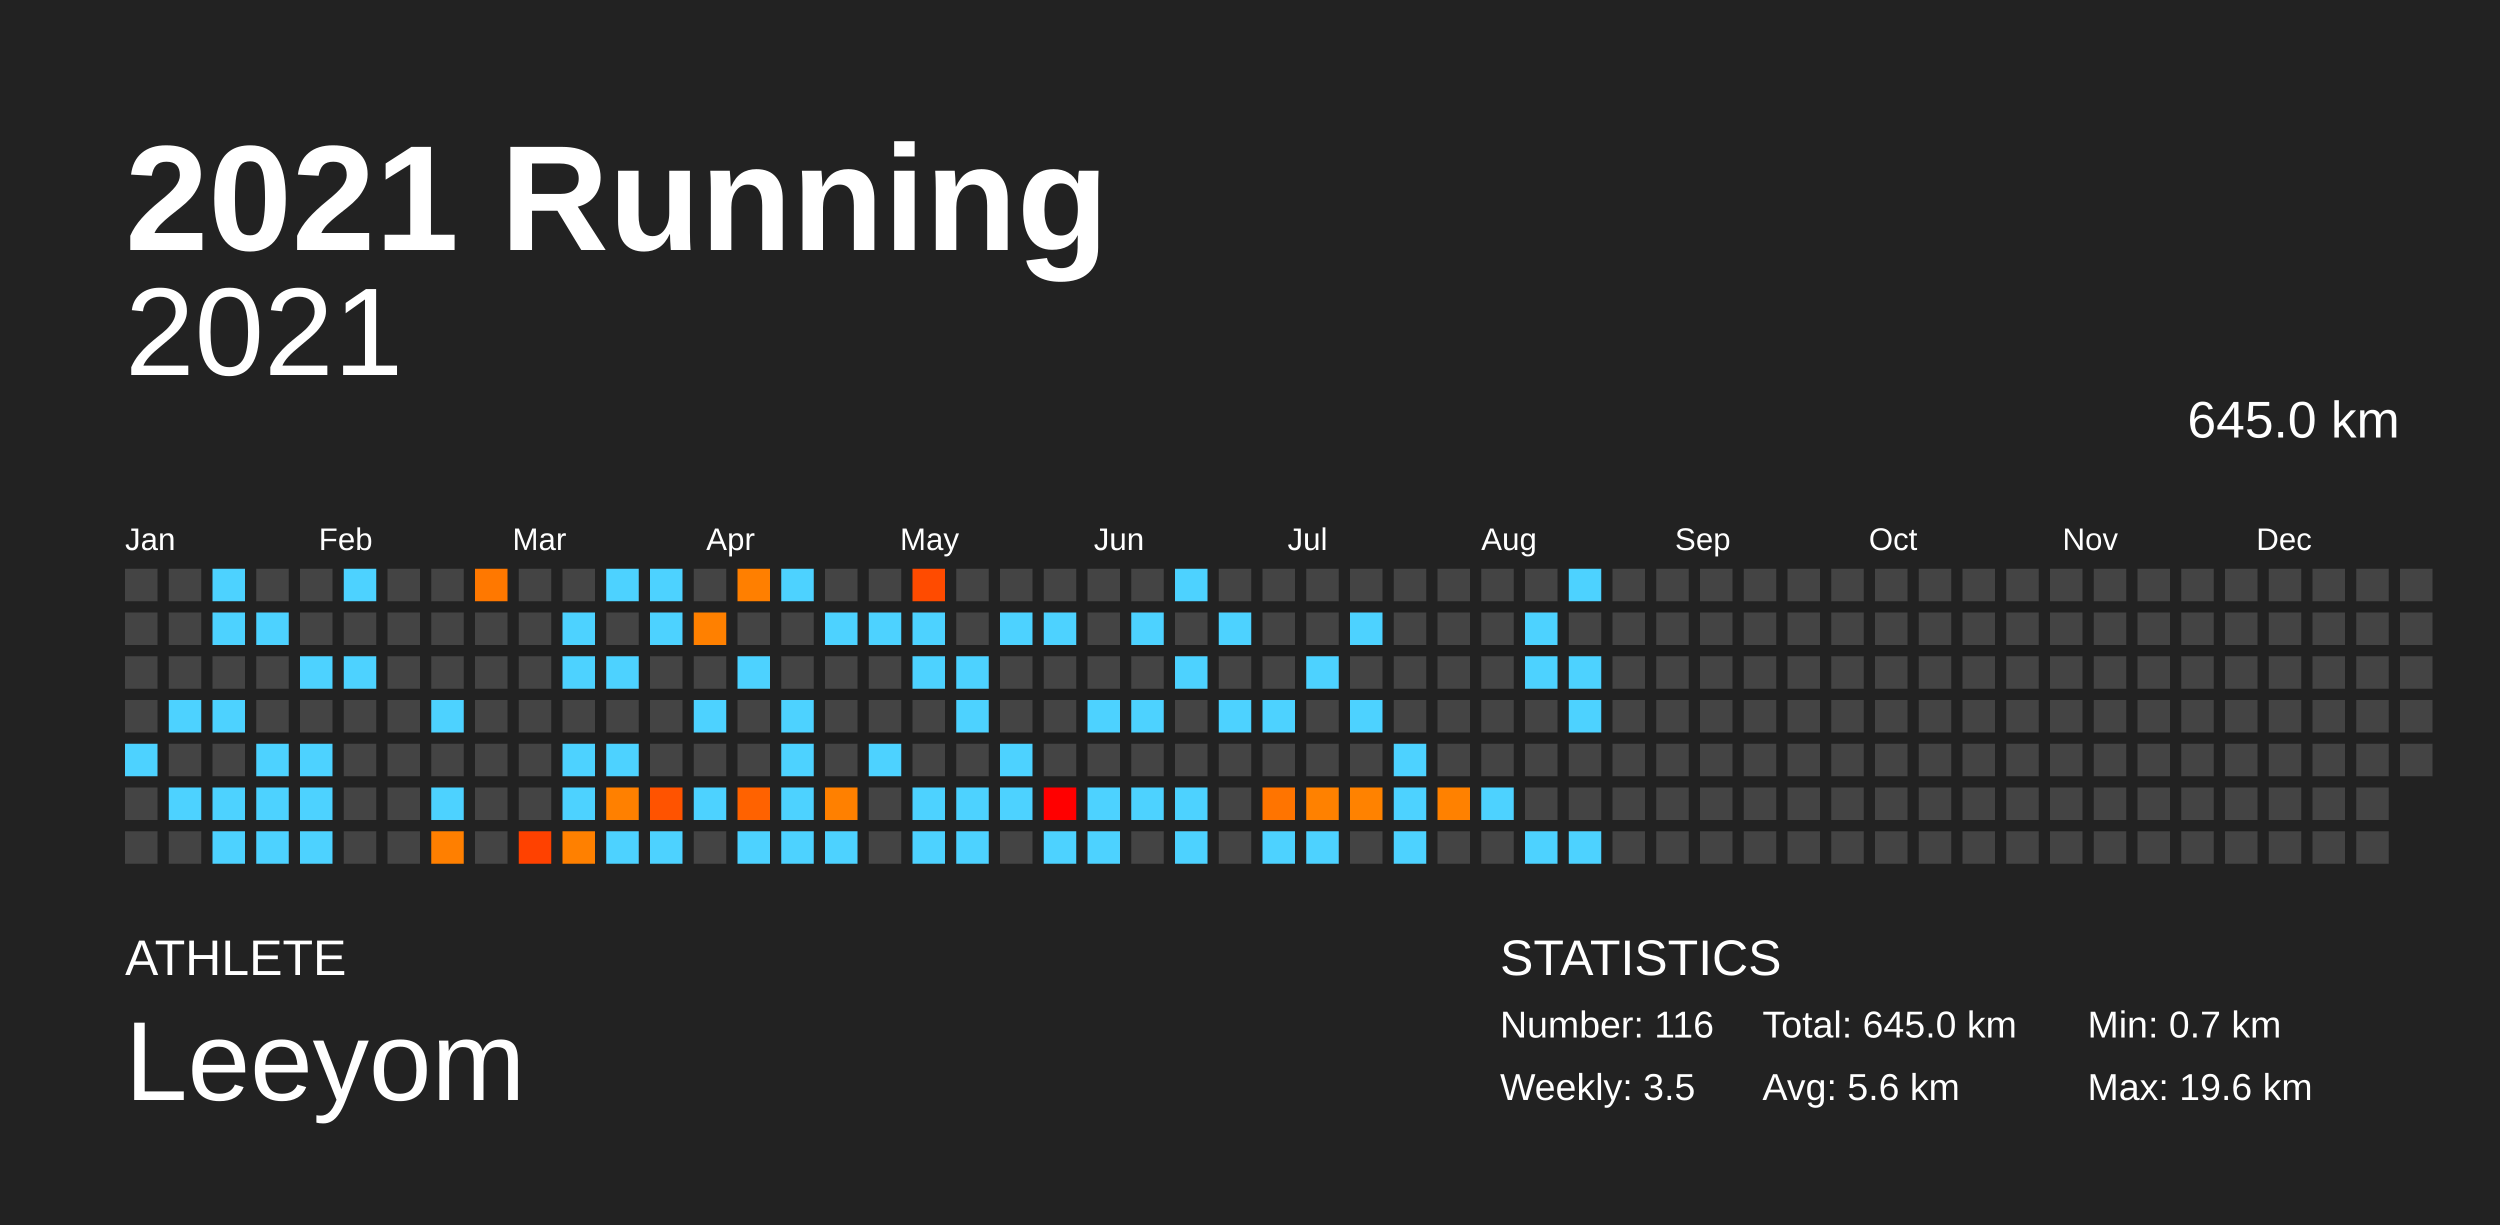
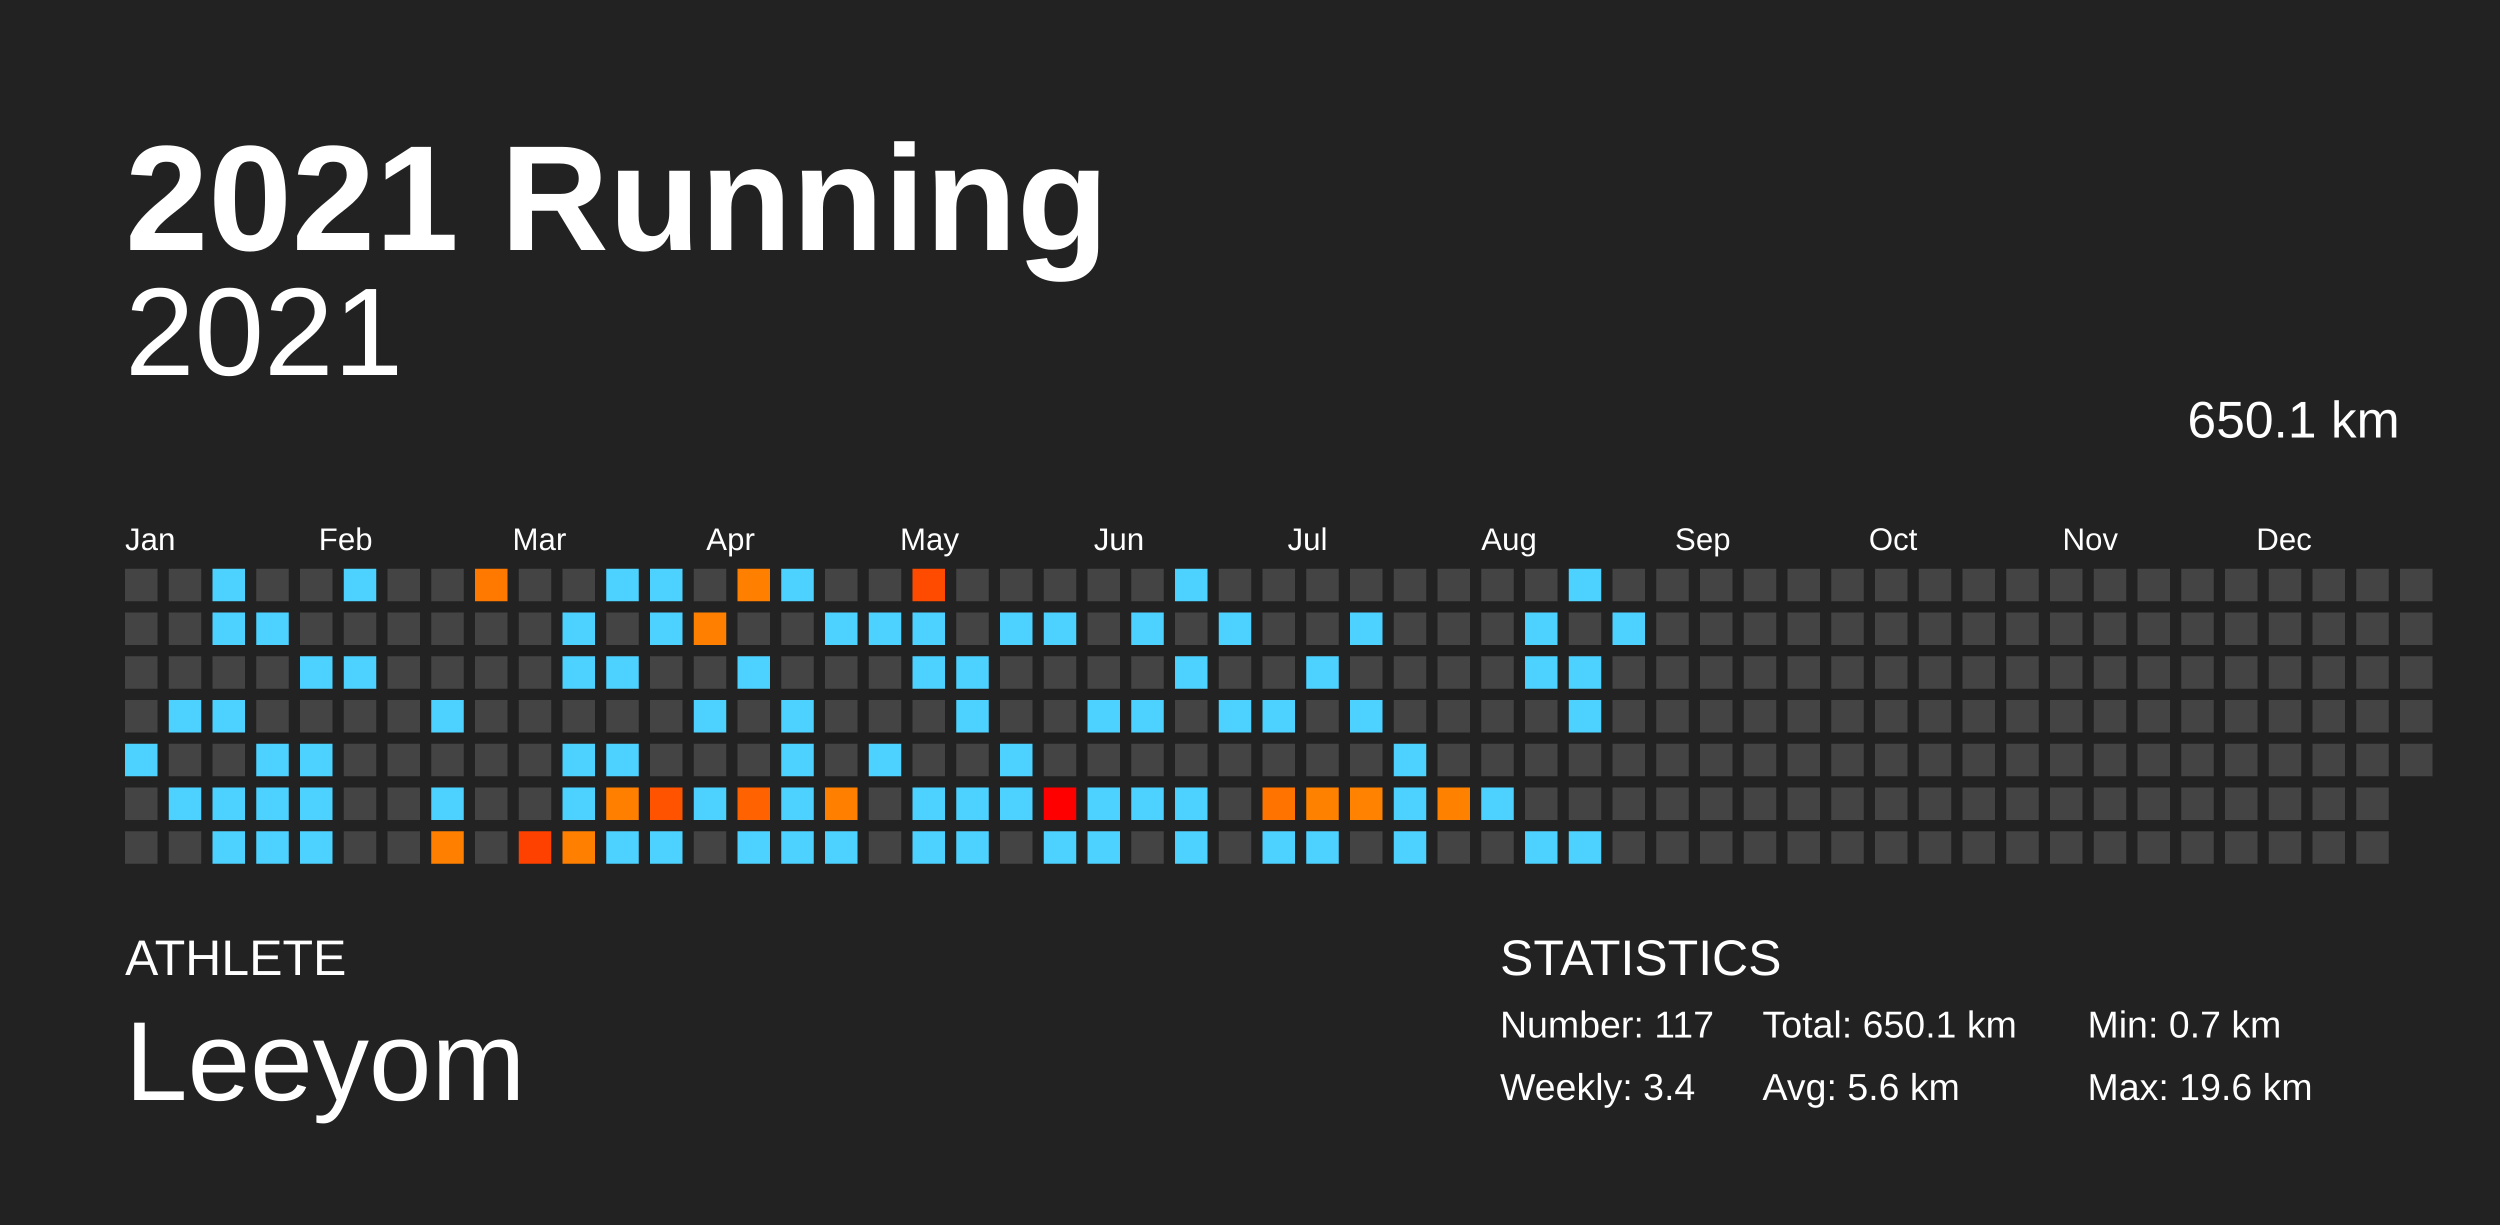
<svg xmlns="http://www.w3.org/2000/svg" baseProfile="full" height="98mm" version="1.1" viewBox="0,0,200,98" width="200mm">
  <defs />
  <rect fill="#222222" height="98" width="200" x="0" y="0" />
  <text fill="#FFFFFF" style="font-size:12px; font-family:Arial; font-weight:bold;" x="10" y="20">2021 Running</text>
  <text fill="#FFFFFF" style="font-size:4px; font-family:Arial" x="10" y="78">ATHLETE</text>
  <text fill="#FFFFFF" style="font-size:9px; font-family:Arial" x="10" y="88">Leeyom</text>
  <text fill="#FFFFFF" style="font-size:4px; font-family:Arial" x="120" y="78">STATISTICS</text>
-   <text fill="#FFFFFF" style="font-size:3px; font-family:Arial" x="120" y="83">Number: 116</text>
-   <text fill="#FFFFFF" style="font-size:3px; font-family:Arial" x="120" y="88">Weekly: 3.5</text>
-   <text fill="#FFFFFF" style="font-size:3px; font-family:Arial" x="141" y="83">Total: 645.0 km</text>
+   <text fill="#FFFFFF" style="font-size:3px; font-family:Arial" x="120" y="83">Number: 117</text>
+   <text fill="#FFFFFF" style="font-size:3px; font-family:Arial" x="120" y="88">Weekly: 3.4</text>
+   <text fill="#FFFFFF" style="font-size:3px; font-family:Arial" x="141" y="83">Total: 650.1 km</text>
  <text fill="#FFFFFF" style="font-size:3px; font-family:Arial" x="141" y="88">Avg: 5.6 km</text>
  <text fill="#FFFFFF" style="font-size:3px; font-family:Arial" x="167" y="83">Min: 0.7 km</text>
  <text fill="#FFFFFF" style="font-size:3px; font-family:Arial" x="167" y="88">Max: 19.6 km</text>
  <text alignment-baseline="hanging" fill="#FFFFFF" style="font-size:10.0px; font-family:Arial;" x="10" y="30">2021</text>
-   <text alignment-baseline="hanging" fill="#FFFFFF" style="font-size:4.125px; font-family:Arial;" x="175" y="35">645.0 km</text>
+   <text alignment-baseline="hanging" fill="#FFFFFF" style="font-size:4.125px; font-family:Arial;" x="175" y="35">650.1 km</text>
  <text fill="#FFFFFF" style="font-size:2.5px; font-family:Arial" x="10.0" y="44">Jan</text>
  <text fill="#FFFFFF" style="font-size:2.5px; font-family:Arial" x="25.5" y="44">Feb</text>
  <text fill="#FFFFFF" style="font-size:2.5px; font-family:Arial" x="41.0" y="44">Mar</text>
  <text fill="#FFFFFF" style="font-size:2.5px; font-family:Arial" x="56.5" y="44">Apr</text>
  <text fill="#FFFFFF" style="font-size:2.5px; font-family:Arial" x="72.0" y="44">May</text>
  <text fill="#FFFFFF" style="font-size:2.5px; font-family:Arial" x="87.5" y="44">Jun</text>
  <text fill="#FFFFFF" style="font-size:2.5px; font-family:Arial" x="103.0" y="44">Jul</text>
  <text fill="#FFFFFF" style="font-size:2.5px; font-family:Arial" x="118.5" y="44">Aug</text>
  <text fill="#FFFFFF" style="font-size:2.5px; font-family:Arial" x="134.0" y="44">Sep</text>
  <text fill="#FFFFFF" style="font-size:2.5px; font-family:Arial" x="149.5" y="44">Oct</text>
  <text fill="#FFFFFF" style="font-size:2.5px; font-family:Arial" x="165.0" y="44">Nov</text>
  <text fill="#FFFFFF" style="font-size:2.5px; font-family:Arial" x="180.5" y="44">Dec</text>
  <rect fill="#444444" height="2.6" width="2.6" x="10.0" y="45.5" />
  <rect fill="#444444" height="2.6" width="2.6" x="10.0" y="49.0" />
  <rect fill="#444444" height="2.6" width="2.6" x="10.0" y="52.5" />
  <rect fill="#444444" height="2.6" width="2.6" x="10.0" y="56.0" />
  <rect fill="#4dd2ff" height="2.6" width="2.6" x="10.0" y="59.5" />
  <rect fill="#444444" height="2.6" width="2.6" x="10.0" y="63.0" />
  <rect fill="#444444" height="2.6" width="2.6" x="10.0" y="66.5" />
  <rect fill="#444444" height="2.6" width="2.6" x="13.5" y="45.5" />
  <rect fill="#444444" height="2.6" width="2.6" x="13.5" y="49.0" />
  <rect fill="#444444" height="2.6" width="2.6" x="13.5" y="52.5" />
  <rect fill="#4dd2ff" height="2.6" width="2.6" x="13.5" y="56.0" />
  <rect fill="#444444" height="2.6" width="2.6" x="13.5" y="59.5" />
  <rect fill="#4dd2ff" height="2.6" width="2.6" x="13.5" y="63.0" />
  <rect fill="#444444" height="2.6" width="2.6" x="13.5" y="66.5" />
  <rect fill="#4dd2ff" height="2.6" width="2.6" x="17.0" y="45.5" />
  <rect fill="#4dd2ff" height="2.6" width="2.6" x="17.0" y="49.0" />
  <rect fill="#444444" height="2.6" width="2.6" x="17.0" y="52.5" />
  <rect fill="#4dd2ff" height="2.6" width="2.6" x="17.0" y="56.0" />
  <rect fill="#444444" height="2.6" width="2.6" x="17.0" y="59.5" />
  <rect fill="#4dd2ff" height="2.6" width="2.6" x="17.0" y="63.0" />
  <rect fill="#4dd2ff" height="2.6" width="2.6" x="17.0" y="66.5" />
  <rect fill="#444444" height="2.6" width="2.6" x="20.5" y="45.5" />
  <rect fill="#4dd2ff" height="2.6" width="2.6" x="20.5" y="49.0" />
  <rect fill="#444444" height="2.6" width="2.6" x="20.5" y="52.5" />
  <rect fill="#444444" height="2.6" width="2.6" x="20.5" y="56.0" />
  <rect fill="#4dd2ff" height="2.6" width="2.6" x="20.5" y="59.5" />
  <rect fill="#4dd2ff" height="2.6" width="2.6" x="20.5" y="63.0" />
  <rect fill="#4dd2ff" height="2.6" width="2.6" x="20.5" y="66.5" />
  <rect fill="#444444" height="2.6" width="2.6" x="24.0" y="45.5" />
  <rect fill="#444444" height="2.6" width="2.6" x="24.0" y="49.0" />
  <rect fill="#4dd2ff" height="2.6" width="2.6" x="24.0" y="52.5" />
  <rect fill="#444444" height="2.6" width="2.6" x="24.0" y="56.0" />
  <rect fill="#4dd2ff" height="2.6" width="2.6" x="24.0" y="59.5" />
  <rect fill="#4dd2ff" height="2.6" width="2.6" x="24.0" y="63.0" />
  <rect fill="#4dd2ff" height="2.6" width="2.6" x="24.0" y="66.5" />
  <rect fill="#4dd2ff" height="2.6" width="2.6" x="27.5" y="45.5" />
  <rect fill="#444444" height="2.6" width="2.6" x="27.5" y="49.0" />
  <rect fill="#4dd2ff" height="2.6" width="2.6" x="27.5" y="52.5" />
  <rect fill="#444444" height="2.6" width="2.6" x="27.5" y="56.0" />
  <rect fill="#444444" height="2.6" width="2.6" x="27.5" y="59.5" />
  <rect fill="#444444" height="2.6" width="2.6" x="27.5" y="63.0" />
  <rect fill="#444444" height="2.6" width="2.6" x="27.5" y="66.5" />
  <rect fill="#444444" height="2.6" width="2.6" x="31.0" y="45.5" />
  <rect fill="#444444" height="2.6" width="2.6" x="31.0" y="49.0" />
  <rect fill="#444444" height="2.6" width="2.6" x="31.0" y="52.5" />
  <rect fill="#444444" height="2.6" width="2.6" x="31.0" y="56.0" />
  <rect fill="#444444" height="2.6" width="2.6" x="31.0" y="59.5" />
  <rect fill="#444444" height="2.6" width="2.6" x="31.0" y="63.0" />
  <rect fill="#444444" height="2.6" width="2.6" x="31.0" y="66.5" />
  <rect fill="#444444" height="2.6" width="2.6" x="34.5" y="45.5" />
  <rect fill="#444444" height="2.6" width="2.6" x="34.5" y="49.0" />
  <rect fill="#444444" height="2.6" width="2.6" x="34.5" y="52.5" />
  <rect fill="#4dd2ff" height="2.6" width="2.6" x="34.5" y="56.0" />
  <rect fill="#444444" height="2.6" width="2.6" x="34.5" y="59.5" />
  <rect fill="#4dd2ff" height="2.6" width="2.6" x="34.5" y="63.0" />
  <rect fill="#ff7f00" height="2.6" width="2.6" x="34.5" y="66.5" />
  <rect fill="#ff7800" height="2.6" width="2.6" x="38.0" y="45.5" />
  <rect fill="#444444" height="2.6" width="2.6" x="38.0" y="49.0" />
  <rect fill="#444444" height="2.6" width="2.6" x="38.0" y="52.5" />
  <rect fill="#444444" height="2.6" width="2.6" x="38.0" y="56.0" />
  <rect fill="#444444" height="2.6" width="2.6" x="38.0" y="59.5" />
  <rect fill="#444444" height="2.6" width="2.6" x="38.0" y="63.0" />
  <rect fill="#444444" height="2.6" width="2.6" x="38.0" y="66.5" />
  <rect fill="#444444" height="2.6" width="2.6" x="41.5" y="45.5" />
  <rect fill="#444444" height="2.6" width="2.6" x="41.5" y="49.0" />
  <rect fill="#444444" height="2.6" width="2.6" x="41.5" y="52.5" />
  <rect fill="#444444" height="2.6" width="2.6" x="41.5" y="56.0" />
  <rect fill="#444444" height="2.6" width="2.6" x="41.5" y="59.5" />
  <rect fill="#444444" height="2.6" width="2.6" x="41.5" y="63.0" />
  <rect fill="#ff4100" height="2.6" width="2.6" x="41.5" y="66.5" />
  <rect fill="#444444" height="2.6" width="2.6" x="45.0" y="45.5" />
  <rect fill="#4dd2ff" height="2.6" width="2.6" x="45.0" y="49.0" />
  <rect fill="#4dd2ff" height="2.6" width="2.6" x="45.0" y="52.5" />
  <rect fill="#444444" height="2.6" width="2.6" x="45.0" y="56.0" />
  <rect fill="#4dd2ff" height="2.6" width="2.6" x="45.0" y="59.5" />
  <rect fill="#4dd2ff" height="2.6" width="2.6" x="45.0" y="63.0" />
  <rect fill="#ff8000" height="2.6" width="2.6" x="45.0" y="66.5" />
  <rect fill="#4dd2ff" height="2.6" width="2.6" x="48.5" y="45.5" />
  <rect fill="#444444" height="2.6" width="2.6" x="48.5" y="49.0" />
  <rect fill="#4dd2ff" height="2.6" width="2.6" x="48.5" y="52.5" />
  <rect fill="#444444" height="2.6" width="2.6" x="48.5" y="56.0" />
  <rect fill="#4dd2ff" height="2.6" width="2.6" x="48.5" y="59.5" />
  <rect fill="#ff8000" height="2.6" width="2.6" x="48.5" y="63.0" />
  <rect fill="#4dd2ff" height="2.6" width="2.6" x="48.5" y="66.5" />
  <rect fill="#4dd2ff" height="2.6" width="2.6" x="52.0" y="45.5" />
  <rect fill="#4dd2ff" height="2.6" width="2.6" x="52.0" y="49.0" />
  <rect fill="#444444" height="2.6" width="2.6" x="52.0" y="52.5" />
  <rect fill="#444444" height="2.6" width="2.6" x="52.0" y="56.0" />
  <rect fill="#444444" height="2.6" width="2.6" x="52.0" y="59.5" />
  <rect fill="#ff5300" height="2.6" width="2.6" x="52.0" y="63.0" />
  <rect fill="#4dd2ff" height="2.6" width="2.6" x="52.0" y="66.5" />
  <rect fill="#444444" height="2.6" width="2.6" x="55.5" y="45.5" />
  <rect fill="#ff8000" height="2.6" width="2.6" x="55.5" y="49.0" />
  <rect fill="#444444" height="2.6" width="2.6" x="55.5" y="52.5" />
  <rect fill="#4dd2ff" height="2.6" width="2.6" x="55.5" y="56.0" />
  <rect fill="#444444" height="2.6" width="2.6" x="55.5" y="59.5" />
  <rect fill="#4dd2ff" height="2.6" width="2.6" x="55.5" y="63.0" />
  <rect fill="#444444" height="2.6" width="2.6" x="55.5" y="66.5" />
  <rect fill="#ff7f00" height="2.6" width="2.6" x="59.0" y="45.5" />
  <rect fill="#444444" height="2.6" width="2.6" x="59.0" y="49.0" />
  <rect fill="#4dd2ff" height="2.6" width="2.6" x="59.0" y="52.5" />
  <rect fill="#444444" height="2.6" width="2.6" x="59.0" y="56.0" />
  <rect fill="#444444" height="2.6" width="2.6" x="59.0" y="59.5" />
  <rect fill="#ff6200" height="2.6" width="2.6" x="59.0" y="63.0" />
  <rect fill="#4dd2ff" height="2.6" width="2.6" x="59.0" y="66.5" />
  <rect fill="#4dd2ff" height="2.6" width="2.6" x="62.5" y="45.5" />
  <rect fill="#444444" height="2.6" width="2.6" x="62.5" y="49.0" />
  <rect fill="#444444" height="2.6" width="2.6" x="62.5" y="52.5" />
  <rect fill="#4dd2ff" height="2.6" width="2.6" x="62.5" y="56.0" />
  <rect fill="#4dd2ff" height="2.6" width="2.6" x="62.5" y="59.5" />
  <rect fill="#4dd2ff" height="2.6" width="2.6" x="62.5" y="63.0" />
  <rect fill="#4dd2ff" height="2.6" width="2.6" x="62.5" y="66.5" />
  <rect fill="#444444" height="2.6" width="2.6" x="66.0" y="45.5" />
  <rect fill="#4dd2ff" height="2.6" width="2.6" x="66.0" y="49.0" />
  <rect fill="#444444" height="2.6" width="2.6" x="66.0" y="52.5" />
  <rect fill="#444444" height="2.6" width="2.6" x="66.0" y="56.0" />
  <rect fill="#444444" height="2.6" width="2.6" x="66.0" y="59.5" />
  <rect fill="#ff8000" height="2.6" width="2.6" x="66.0" y="63.0" />
  <rect fill="#4dd2ff" height="2.6" width="2.6" x="66.0" y="66.5" />
  <rect fill="#444444" height="2.6" width="2.6" x="69.5" y="45.5" />
  <rect fill="#4dd2ff" height="2.6" width="2.6" x="69.5" y="49.0" />
  <rect fill="#444444" height="2.6" width="2.6" x="69.5" y="52.5" />
  <rect fill="#444444" height="2.6" width="2.6" x="69.5" y="56.0" />
  <rect fill="#4dd2ff" height="2.6" width="2.6" x="69.5" y="59.5" />
  <rect fill="#444444" height="2.6" width="2.6" x="69.5" y="63.0" />
  <rect fill="#444444" height="2.6" width="2.6" x="69.5" y="66.5" />
  <rect fill="#ff4b00" height="2.6" width="2.6" x="73.0" y="45.5" />
  <rect fill="#4dd2ff" height="2.6" width="2.6" x="73.0" y="49.0" />
  <rect fill="#4dd2ff" height="2.6" width="2.6" x="73.0" y="52.5" />
  <rect fill="#444444" height="2.6" width="2.6" x="73.0" y="56.0" />
  <rect fill="#444444" height="2.6" width="2.6" x="73.0" y="59.5" />
  <rect fill="#4dd2ff" height="2.6" width="2.6" x="73.0" y="63.0" />
  <rect fill="#4dd2ff" height="2.6" width="2.6" x="73.0" y="66.5" />
  <rect fill="#444444" height="2.6" width="2.6" x="76.5" y="45.5" />
  <rect fill="#444444" height="2.6" width="2.6" x="76.5" y="49.0" />
  <rect fill="#4dd2ff" height="2.6" width="2.6" x="76.5" y="52.5" />
  <rect fill="#4dd2ff" height="2.6" width="2.6" x="76.5" y="56.0" />
  <rect fill="#444444" height="2.6" width="2.6" x="76.5" y="59.5" />
  <rect fill="#4dd2ff" height="2.6" width="2.6" x="76.5" y="63.0" />
  <rect fill="#4dd2ff" height="2.6" width="2.6" x="76.5" y="66.5" />
  <rect fill="#444444" height="2.6" width="2.6" x="80.0" y="45.5" />
  <rect fill="#4dd2ff" height="2.6" width="2.6" x="80.0" y="49.0" />
  <rect fill="#444444" height="2.6" width="2.6" x="80.0" y="52.5" />
  <rect fill="#444444" height="2.6" width="2.6" x="80.0" y="56.0" />
  <rect fill="#4dd2ff" height="2.6" width="2.6" x="80.0" y="59.5" />
  <rect fill="#4dd2ff" height="2.6" width="2.6" x="80.0" y="63.0" />
  <rect fill="#444444" height="2.6" width="2.6" x="80.0" y="66.5" />
  <rect fill="#444444" height="2.6" width="2.6" x="83.5" y="45.5" />
  <rect fill="#4dd2ff" height="2.6" width="2.6" x="83.5" y="49.0" />
  <rect fill="#444444" height="2.6" width="2.6" x="83.5" y="52.5" />
  <rect fill="#444444" height="2.6" width="2.6" x="83.5" y="56.0" />
  <rect fill="#444444" height="2.6" width="2.6" x="83.5" y="59.5" />
  <rect fill="#ff0000" height="2.6" width="2.6" x="83.5" y="63.0" />
  <rect fill="#4dd2ff" height="2.6" width="2.6" x="83.5" y="66.5" />
  <rect fill="#444444" height="2.6" width="2.6" x="87.0" y="45.5" />
  <rect fill="#444444" height="2.6" width="2.6" x="87.0" y="49.0" />
  <rect fill="#444444" height="2.6" width="2.6" x="87.0" y="52.5" />
  <rect fill="#4dd2ff" height="2.6" width="2.6" x="87.0" y="56.0" />
  <rect fill="#444444" height="2.6" width="2.6" x="87.0" y="59.5" />
  <rect fill="#4dd2ff" height="2.6" width="2.6" x="87.0" y="63.0" />
  <rect fill="#4dd2ff" height="2.6" width="2.6" x="87.0" y="66.5" />
  <rect fill="#444444" height="2.6" width="2.6" x="90.5" y="45.5" />
  <rect fill="#4dd2ff" height="2.6" width="2.6" x="90.5" y="49.0" />
  <rect fill="#444444" height="2.6" width="2.6" x="90.5" y="52.5" />
  <rect fill="#4dd2ff" height="2.6" width="2.6" x="90.5" y="56.0" />
  <rect fill="#444444" height="2.6" width="2.6" x="90.5" y="59.5" />
  <rect fill="#4dd2ff" height="2.6" width="2.6" x="90.5" y="63.0" />
  <rect fill="#444444" height="2.6" width="2.6" x="90.5" y="66.5" />
  <rect fill="#4dd2ff" height="2.6" width="2.6" x="94.0" y="45.5" />
  <rect fill="#444444" height="2.6" width="2.6" x="94.0" y="49.0" />
  <rect fill="#4dd2ff" height="2.6" width="2.6" x="94.0" y="52.5" />
  <rect fill="#444444" height="2.6" width="2.6" x="94.0" y="56.0" />
  <rect fill="#444444" height="2.6" width="2.6" x="94.0" y="59.5" />
  <rect fill="#4dd2ff" height="2.6" width="2.6" x="94.0" y="63.0" />
  <rect fill="#4dd2ff" height="2.6" width="2.6" x="94.0" y="66.5" />
  <rect fill="#444444" height="2.6" width="2.6" x="97.5" y="45.5" />
  <rect fill="#4dd2ff" height="2.6" width="2.6" x="97.5" y="49.0" />
  <rect fill="#444444" height="2.6" width="2.6" x="97.5" y="52.5" />
  <rect fill="#4dd2ff" height="2.6" width="2.6" x="97.5" y="56.0" />
  <rect fill="#444444" height="2.6" width="2.6" x="97.5" y="59.5" />
  <rect fill="#444444" height="2.6" width="2.6" x="97.5" y="63.0" />
  <rect fill="#444444" height="2.6" width="2.6" x="97.5" y="66.5" />
  <rect fill="#444444" height="2.6" width="2.6" x="101.0" y="45.5" />
  <rect fill="#444444" height="2.6" width="2.6" x="101.0" y="49.0" />
  <rect fill="#444444" height="2.6" width="2.6" x="101.0" y="52.5" />
  <rect fill="#4dd2ff" height="2.6" width="2.6" x="101.0" y="56.0" />
  <rect fill="#444444" height="2.6" width="2.6" x="101.0" y="59.5" />
  <rect fill="#ff7400" height="2.6" width="2.6" x="101.0" y="63.0" />
  <rect fill="#4dd2ff" height="2.6" width="2.6" x="101.0" y="66.5" />
  <rect fill="#444444" height="2.6" width="2.6" x="104.5" y="45.5" />
  <rect fill="#444444" height="2.6" width="2.6" x="104.5" y="49.0" />
  <rect fill="#4dd2ff" height="2.6" width="2.6" x="104.5" y="52.5" />
  <rect fill="#444444" height="2.6" width="2.6" x="104.5" y="56.0" />
  <rect fill="#444444" height="2.6" width="2.6" x="104.5" y="59.5" />
  <rect fill="#ff8100" height="2.6" width="2.6" x="104.5" y="63.0" />
  <rect fill="#4dd2ff" height="2.6" width="2.6" x="104.5" y="66.5" />
  <rect fill="#444444" height="2.6" width="2.6" x="108.0" y="45.5" />
  <rect fill="#4dd2ff" height="2.6" width="2.6" x="108.0" y="49.0" />
  <rect fill="#444444" height="2.6" width="2.6" x="108.0" y="52.5" />
  <rect fill="#4dd2ff" height="2.6" width="2.6" x="108.0" y="56.0" />
  <rect fill="#444444" height="2.6" width="2.6" x="108.0" y="59.5" />
  <rect fill="#ff8200" height="2.6" width="2.6" x="108.0" y="63.0" />
  <rect fill="#444444" height="2.6" width="2.6" x="108.0" y="66.5" />
  <rect fill="#444444" height="2.6" width="2.6" x="111.5" y="45.5" />
  <rect fill="#444444" height="2.6" width="2.6" x="111.5" y="49.0" />
  <rect fill="#444444" height="2.6" width="2.6" x="111.5" y="52.5" />
  <rect fill="#444444" height="2.6" width="2.6" x="111.5" y="56.0" />
  <rect fill="#4dd2ff" height="2.6" width="2.6" x="111.5" y="59.5" />
  <rect fill="#4dd2ff" height="2.6" width="2.6" x="111.5" y="63.0" />
  <rect fill="#4dd2ff" height="2.6" width="2.6" x="111.5" y="66.5" />
  <rect fill="#444444" height="2.6" width="2.6" x="115.0" y="45.5" />
  <rect fill="#444444" height="2.6" width="2.6" x="115.0" y="49.0" />
  <rect fill="#444444" height="2.6" width="2.6" x="115.0" y="52.5" />
  <rect fill="#444444" height="2.6" width="2.6" x="115.0" y="56.0" />
  <rect fill="#444444" height="2.6" width="2.6" x="115.0" y="59.5" />
  <rect fill="#ff8100" height="2.6" width="2.6" x="115.0" y="63.0" />
  <rect fill="#444444" height="2.6" width="2.6" x="115.0" y="66.5" />
  <rect fill="#444444" height="2.6" width="2.6" x="118.5" y="45.5" />
  <rect fill="#444444" height="2.6" width="2.6" x="118.5" y="49.0" />
  <rect fill="#444444" height="2.6" width="2.6" x="118.5" y="52.5" />
  <rect fill="#444444" height="2.6" width="2.6" x="118.5" y="56.0" />
  <rect fill="#444444" height="2.6" width="2.6" x="118.5" y="59.5" />
  <rect fill="#4dd2ff" height="2.6" width="2.6" x="118.5" y="63.0" />
  <rect fill="#444444" height="2.6" width="2.6" x="118.5" y="66.5" />
  <rect fill="#444444" height="2.6" width="2.6" x="122.0" y="45.5" />
  <rect fill="#4dd2ff" height="2.6" width="2.6" x="122.0" y="49.0" />
  <rect fill="#4dd2ff" height="2.6" width="2.6" x="122.0" y="52.5" />
  <rect fill="#444444" height="2.6" width="2.6" x="122.0" y="56.0" />
  <rect fill="#444444" height="2.6" width="2.6" x="122.0" y="59.5" />
  <rect fill="#444444" height="2.6" width="2.6" x="122.0" y="63.0" />
  <rect fill="#4dd2ff" height="2.6" width="2.6" x="122.0" y="66.5" />
  <rect fill="#4dd2ff" height="2.6" width="2.6" x="125.5" y="45.5" />
  <rect fill="#444444" height="2.6" width="2.6" x="125.5" y="49.0" />
  <rect fill="#4dd2ff" height="2.6" width="2.6" x="125.5" y="52.5" />
  <rect fill="#4dd2ff" height="2.6" width="2.6" x="125.5" y="56.0" />
  <rect fill="#444444" height="2.6" width="2.6" x="125.5" y="59.5" />
  <rect fill="#444444" height="2.6" width="2.6" x="125.5" y="63.0" />
  <rect fill="#4dd2ff" height="2.6" width="2.6" x="125.5" y="66.5" />
  <rect fill="#444444" height="2.6" width="2.6" x="129.0" y="45.5" />
-   <rect fill="#444444" height="2.6" width="2.6" x="129.0" y="49.0" />
+   <rect fill="#4dd2ff" height="2.6" width="2.6" x="129.0" y="49.0" />
  <rect fill="#444444" height="2.6" width="2.6" x="129.0" y="52.5" />
  <rect fill="#444444" height="2.6" width="2.6" x="129.0" y="56.0" />
  <rect fill="#444444" height="2.6" width="2.6" x="129.0" y="59.5" />
  <rect fill="#444444" height="2.6" width="2.6" x="129.0" y="63.0" />
  <rect fill="#444444" height="2.6" width="2.6" x="129.0" y="66.5" />
  <rect fill="#444444" height="2.6" width="2.6" x="132.5" y="45.5" />
  <rect fill="#444444" height="2.6" width="2.6" x="132.5" y="49.0" />
  <rect fill="#444444" height="2.6" width="2.6" x="132.5" y="52.5" />
  <rect fill="#444444" height="2.6" width="2.6" x="132.5" y="56.0" />
  <rect fill="#444444" height="2.6" width="2.6" x="132.5" y="59.5" />
  <rect fill="#444444" height="2.6" width="2.6" x="132.5" y="63.0" />
  <rect fill="#444444" height="2.6" width="2.6" x="132.5" y="66.5" />
  <rect fill="#444444" height="2.6" width="2.6" x="136.0" y="45.5" />
  <rect fill="#444444" height="2.6" width="2.6" x="136.0" y="49.0" />
  <rect fill="#444444" height="2.6" width="2.6" x="136.0" y="52.5" />
  <rect fill="#444444" height="2.6" width="2.6" x="136.0" y="56.0" />
  <rect fill="#444444" height="2.6" width="2.6" x="136.0" y="59.5" />
  <rect fill="#444444" height="2.6" width="2.6" x="136.0" y="63.0" />
  <rect fill="#444444" height="2.6" width="2.6" x="136.0" y="66.5" />
  <rect fill="#444444" height="2.6" width="2.6" x="139.5" y="45.5" />
  <rect fill="#444444" height="2.6" width="2.6" x="139.5" y="49.0" />
  <rect fill="#444444" height="2.6" width="2.6" x="139.5" y="52.5" />
  <rect fill="#444444" height="2.6" width="2.6" x="139.5" y="56.0" />
  <rect fill="#444444" height="2.6" width="2.6" x="139.5" y="59.5" />
  <rect fill="#444444" height="2.6" width="2.6" x="139.5" y="63.0" />
  <rect fill="#444444" height="2.6" width="2.6" x="139.5" y="66.5" />
  <rect fill="#444444" height="2.6" width="2.6" x="143.0" y="45.5" />
  <rect fill="#444444" height="2.6" width="2.6" x="143.0" y="49.0" />
  <rect fill="#444444" height="2.6" width="2.6" x="143.0" y="52.5" />
  <rect fill="#444444" height="2.6" width="2.6" x="143.0" y="56.0" />
  <rect fill="#444444" height="2.6" width="2.6" x="143.0" y="59.5" />
  <rect fill="#444444" height="2.6" width="2.6" x="143.0" y="63.0" />
  <rect fill="#444444" height="2.6" width="2.6" x="143.0" y="66.5" />
  <rect fill="#444444" height="2.6" width="2.6" x="146.5" y="45.5" />
  <rect fill="#444444" height="2.6" width="2.6" x="146.5" y="49.0" />
  <rect fill="#444444" height="2.6" width="2.6" x="146.5" y="52.5" />
  <rect fill="#444444" height="2.6" width="2.6" x="146.5" y="56.0" />
  <rect fill="#444444" height="2.6" width="2.6" x="146.5" y="59.5" />
  <rect fill="#444444" height="2.6" width="2.6" x="146.5" y="63.0" />
  <rect fill="#444444" height="2.6" width="2.6" x="146.5" y="66.5" />
  <rect fill="#444444" height="2.6" width="2.6" x="150.0" y="45.5" />
  <rect fill="#444444" height="2.6" width="2.6" x="150.0" y="49.0" />
  <rect fill="#444444" height="2.6" width="2.6" x="150.0" y="52.5" />
  <rect fill="#444444" height="2.6" width="2.6" x="150.0" y="56.0" />
  <rect fill="#444444" height="2.6" width="2.6" x="150.0" y="59.5" />
  <rect fill="#444444" height="2.6" width="2.6" x="150.0" y="63.0" />
  <rect fill="#444444" height="2.6" width="2.6" x="150.0" y="66.5" />
  <rect fill="#444444" height="2.6" width="2.6" x="153.5" y="45.5" />
  <rect fill="#444444" height="2.6" width="2.6" x="153.5" y="49.0" />
  <rect fill="#444444" height="2.6" width="2.6" x="153.5" y="52.5" />
  <rect fill="#444444" height="2.6" width="2.6" x="153.5" y="56.0" />
  <rect fill="#444444" height="2.6" width="2.6" x="153.5" y="59.5" />
  <rect fill="#444444" height="2.6" width="2.6" x="153.5" y="63.0" />
  <rect fill="#444444" height="2.6" width="2.6" x="153.5" y="66.5" />
  <rect fill="#444444" height="2.6" width="2.6" x="157.0" y="45.5" />
  <rect fill="#444444" height="2.6" width="2.6" x="157.0" y="49.0" />
  <rect fill="#444444" height="2.6" width="2.6" x="157.0" y="52.5" />
  <rect fill="#444444" height="2.6" width="2.6" x="157.0" y="56.0" />
  <rect fill="#444444" height="2.6" width="2.6" x="157.0" y="59.5" />
  <rect fill="#444444" height="2.6" width="2.6" x="157.0" y="63.0" />
  <rect fill="#444444" height="2.6" width="2.6" x="157.0" y="66.5" />
  <rect fill="#444444" height="2.6" width="2.6" x="160.5" y="45.5" />
  <rect fill="#444444" height="2.6" width="2.6" x="160.5" y="49.0" />
  <rect fill="#444444" height="2.6" width="2.6" x="160.5" y="52.5" />
  <rect fill="#444444" height="2.6" width="2.6" x="160.5" y="56.0" />
  <rect fill="#444444" height="2.6" width="2.6" x="160.5" y="59.5" />
  <rect fill="#444444" height="2.6" width="2.6" x="160.5" y="63.0" />
  <rect fill="#444444" height="2.6" width="2.6" x="160.5" y="66.5" />
  <rect fill="#444444" height="2.6" width="2.6" x="164.0" y="45.5" />
  <rect fill="#444444" height="2.6" width="2.6" x="164.0" y="49.0" />
  <rect fill="#444444" height="2.6" width="2.6" x="164.0" y="52.5" />
  <rect fill="#444444" height="2.6" width="2.6" x="164.0" y="56.0" />
  <rect fill="#444444" height="2.6" width="2.6" x="164.0" y="59.5" />
  <rect fill="#444444" height="2.6" width="2.6" x="164.0" y="63.0" />
  <rect fill="#444444" height="2.6" width="2.6" x="164.0" y="66.5" />
  <rect fill="#444444" height="2.6" width="2.6" x="167.5" y="45.5" />
  <rect fill="#444444" height="2.6" width="2.6" x="167.5" y="49.0" />
  <rect fill="#444444" height="2.6" width="2.6" x="167.5" y="52.5" />
  <rect fill="#444444" height="2.6" width="2.6" x="167.5" y="56.0" />
  <rect fill="#444444" height="2.6" width="2.6" x="167.5" y="59.5" />
  <rect fill="#444444" height="2.6" width="2.6" x="167.5" y="63.0" />
  <rect fill="#444444" height="2.6" width="2.6" x="167.5" y="66.5" />
  <rect fill="#444444" height="2.6" width="2.6" x="171.0" y="45.5" />
  <rect fill="#444444" height="2.6" width="2.6" x="171.0" y="49.0" />
  <rect fill="#444444" height="2.6" width="2.6" x="171.0" y="52.5" />
  <rect fill="#444444" height="2.6" width="2.6" x="171.0" y="56.0" />
  <rect fill="#444444" height="2.6" width="2.6" x="171.0" y="59.5" />
  <rect fill="#444444" height="2.6" width="2.6" x="171.0" y="63.0" />
  <rect fill="#444444" height="2.6" width="2.6" x="171.0" y="66.5" />
  <rect fill="#444444" height="2.6" width="2.6" x="174.5" y="45.5" />
  <rect fill="#444444" height="2.6" width="2.6" x="174.5" y="49.0" />
  <rect fill="#444444" height="2.6" width="2.6" x="174.5" y="52.5" />
  <rect fill="#444444" height="2.6" width="2.6" x="174.5" y="56.0" />
  <rect fill="#444444" height="2.6" width="2.6" x="174.5" y="59.5" />
  <rect fill="#444444" height="2.6" width="2.6" x="174.5" y="63.0" />
  <rect fill="#444444" height="2.6" width="2.6" x="174.5" y="66.5" />
  <rect fill="#444444" height="2.6" width="2.6" x="178.0" y="45.5" />
  <rect fill="#444444" height="2.6" width="2.6" x="178.0" y="49.0" />
  <rect fill="#444444" height="2.6" width="2.6" x="178.0" y="52.5" />
  <rect fill="#444444" height="2.6" width="2.6" x="178.0" y="56.0" />
  <rect fill="#444444" height="2.6" width="2.6" x="178.0" y="59.5" />
  <rect fill="#444444" height="2.6" width="2.6" x="178.0" y="63.0" />
  <rect fill="#444444" height="2.6" width="2.6" x="178.0" y="66.5" />
  <rect fill="#444444" height="2.6" width="2.6" x="181.5" y="45.5" />
  <rect fill="#444444" height="2.6" width="2.6" x="181.5" y="49.0" />
  <rect fill="#444444" height="2.6" width="2.6" x="181.5" y="52.5" />
  <rect fill="#444444" height="2.6" width="2.6" x="181.5" y="56.0" />
  <rect fill="#444444" height="2.6" width="2.6" x="181.5" y="59.5" />
  <rect fill="#444444" height="2.6" width="2.6" x="181.5" y="63.0" />
  <rect fill="#444444" height="2.6" width="2.6" x="181.5" y="66.5" />
  <rect fill="#444444" height="2.6" width="2.6" x="185.0" y="45.5" />
  <rect fill="#444444" height="2.6" width="2.6" x="185.0" y="49.0" />
  <rect fill="#444444" height="2.6" width="2.6" x="185.0" y="52.5" />
  <rect fill="#444444" height="2.6" width="2.6" x="185.0" y="56.0" />
  <rect fill="#444444" height="2.6" width="2.6" x="185.0" y="59.5" />
  <rect fill="#444444" height="2.6" width="2.6" x="185.0" y="63.0" />
  <rect fill="#444444" height="2.6" width="2.6" x="185.0" y="66.5" />
  <rect fill="#444444" height="2.6" width="2.6" x="188.5" y="45.5" />
  <rect fill="#444444" height="2.6" width="2.6" x="188.5" y="49.0" />
  <rect fill="#444444" height="2.6" width="2.6" x="188.5" y="52.5" />
  <rect fill="#444444" height="2.6" width="2.6" x="188.5" y="56.0" />
  <rect fill="#444444" height="2.6" width="2.6" x="188.5" y="59.5" />
  <rect fill="#444444" height="2.6" width="2.6" x="188.5" y="63.0" />
  <rect fill="#444444" height="2.6" width="2.6" x="188.5" y="66.5" />
  <rect fill="#444444" height="2.6" width="2.6" x="192.0" y="45.5" />
  <rect fill="#444444" height="2.6" width="2.6" x="192.0" y="49.0" />
  <rect fill="#444444" height="2.6" width="2.6" x="192.0" y="52.5" />
  <rect fill="#444444" height="2.6" width="2.6" x="192.0" y="56.0" />
  <rect fill="#444444" height="2.6" width="2.6" x="192.0" y="59.5" />
</svg>
